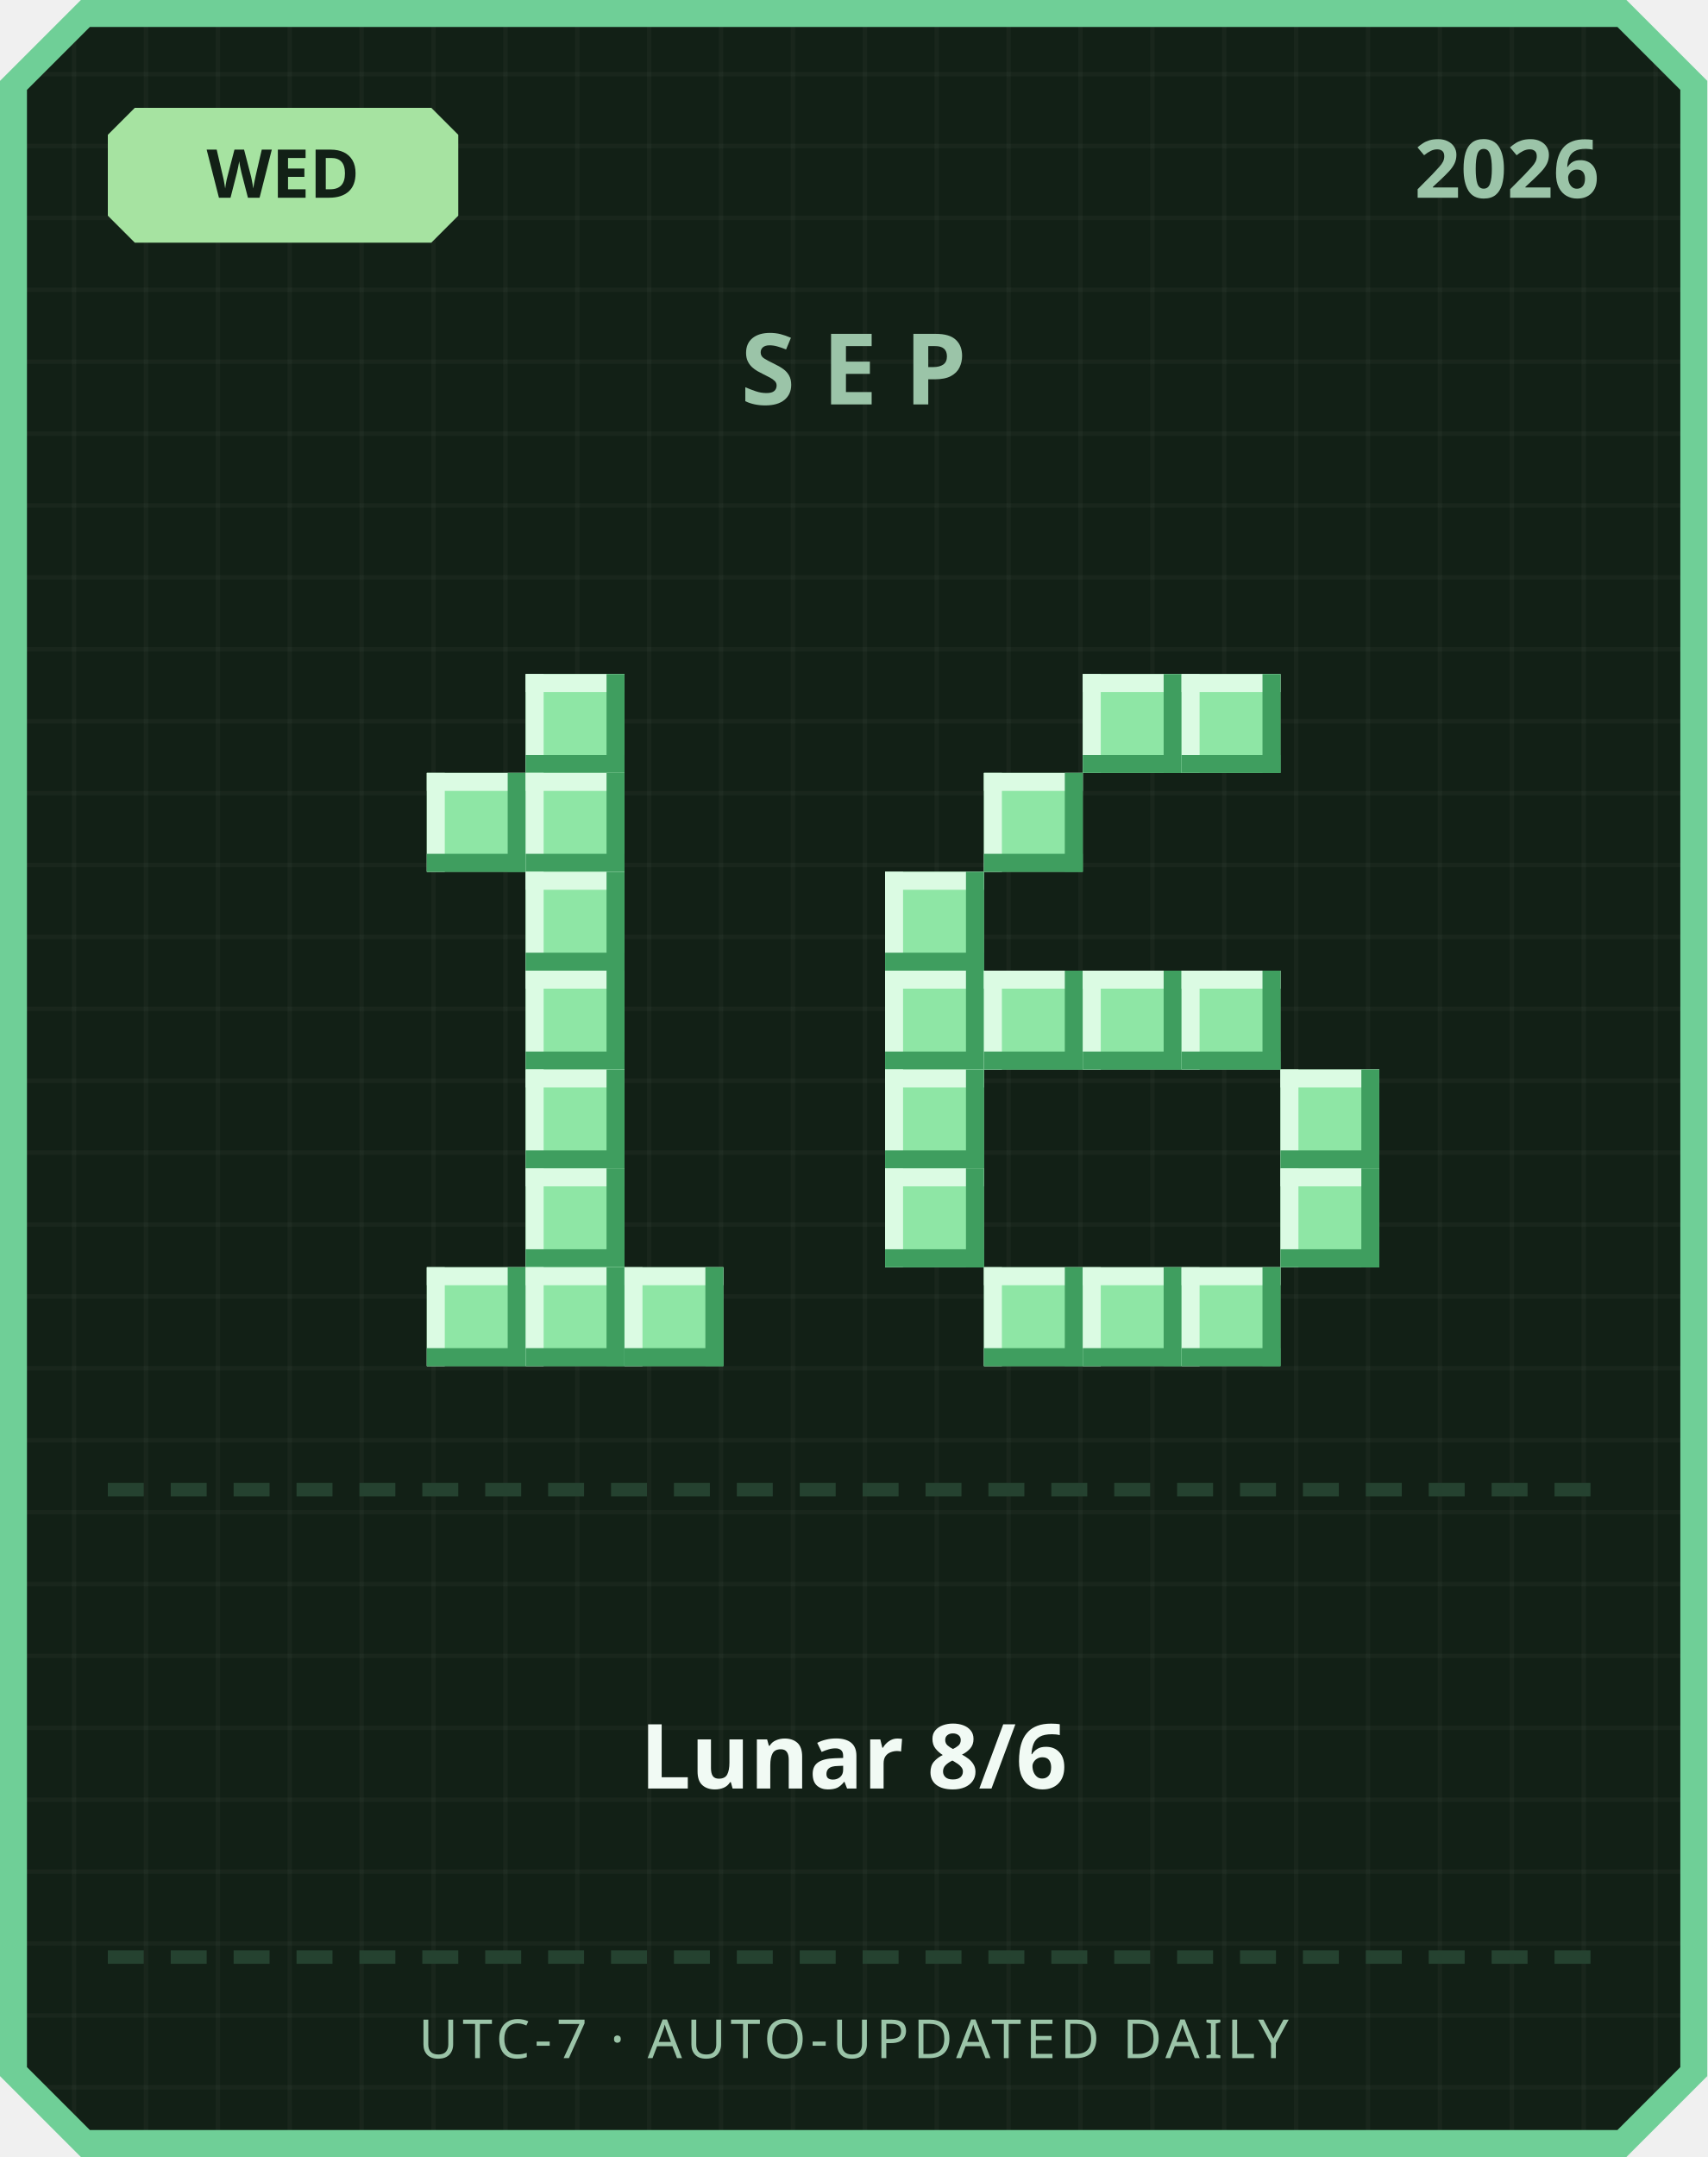
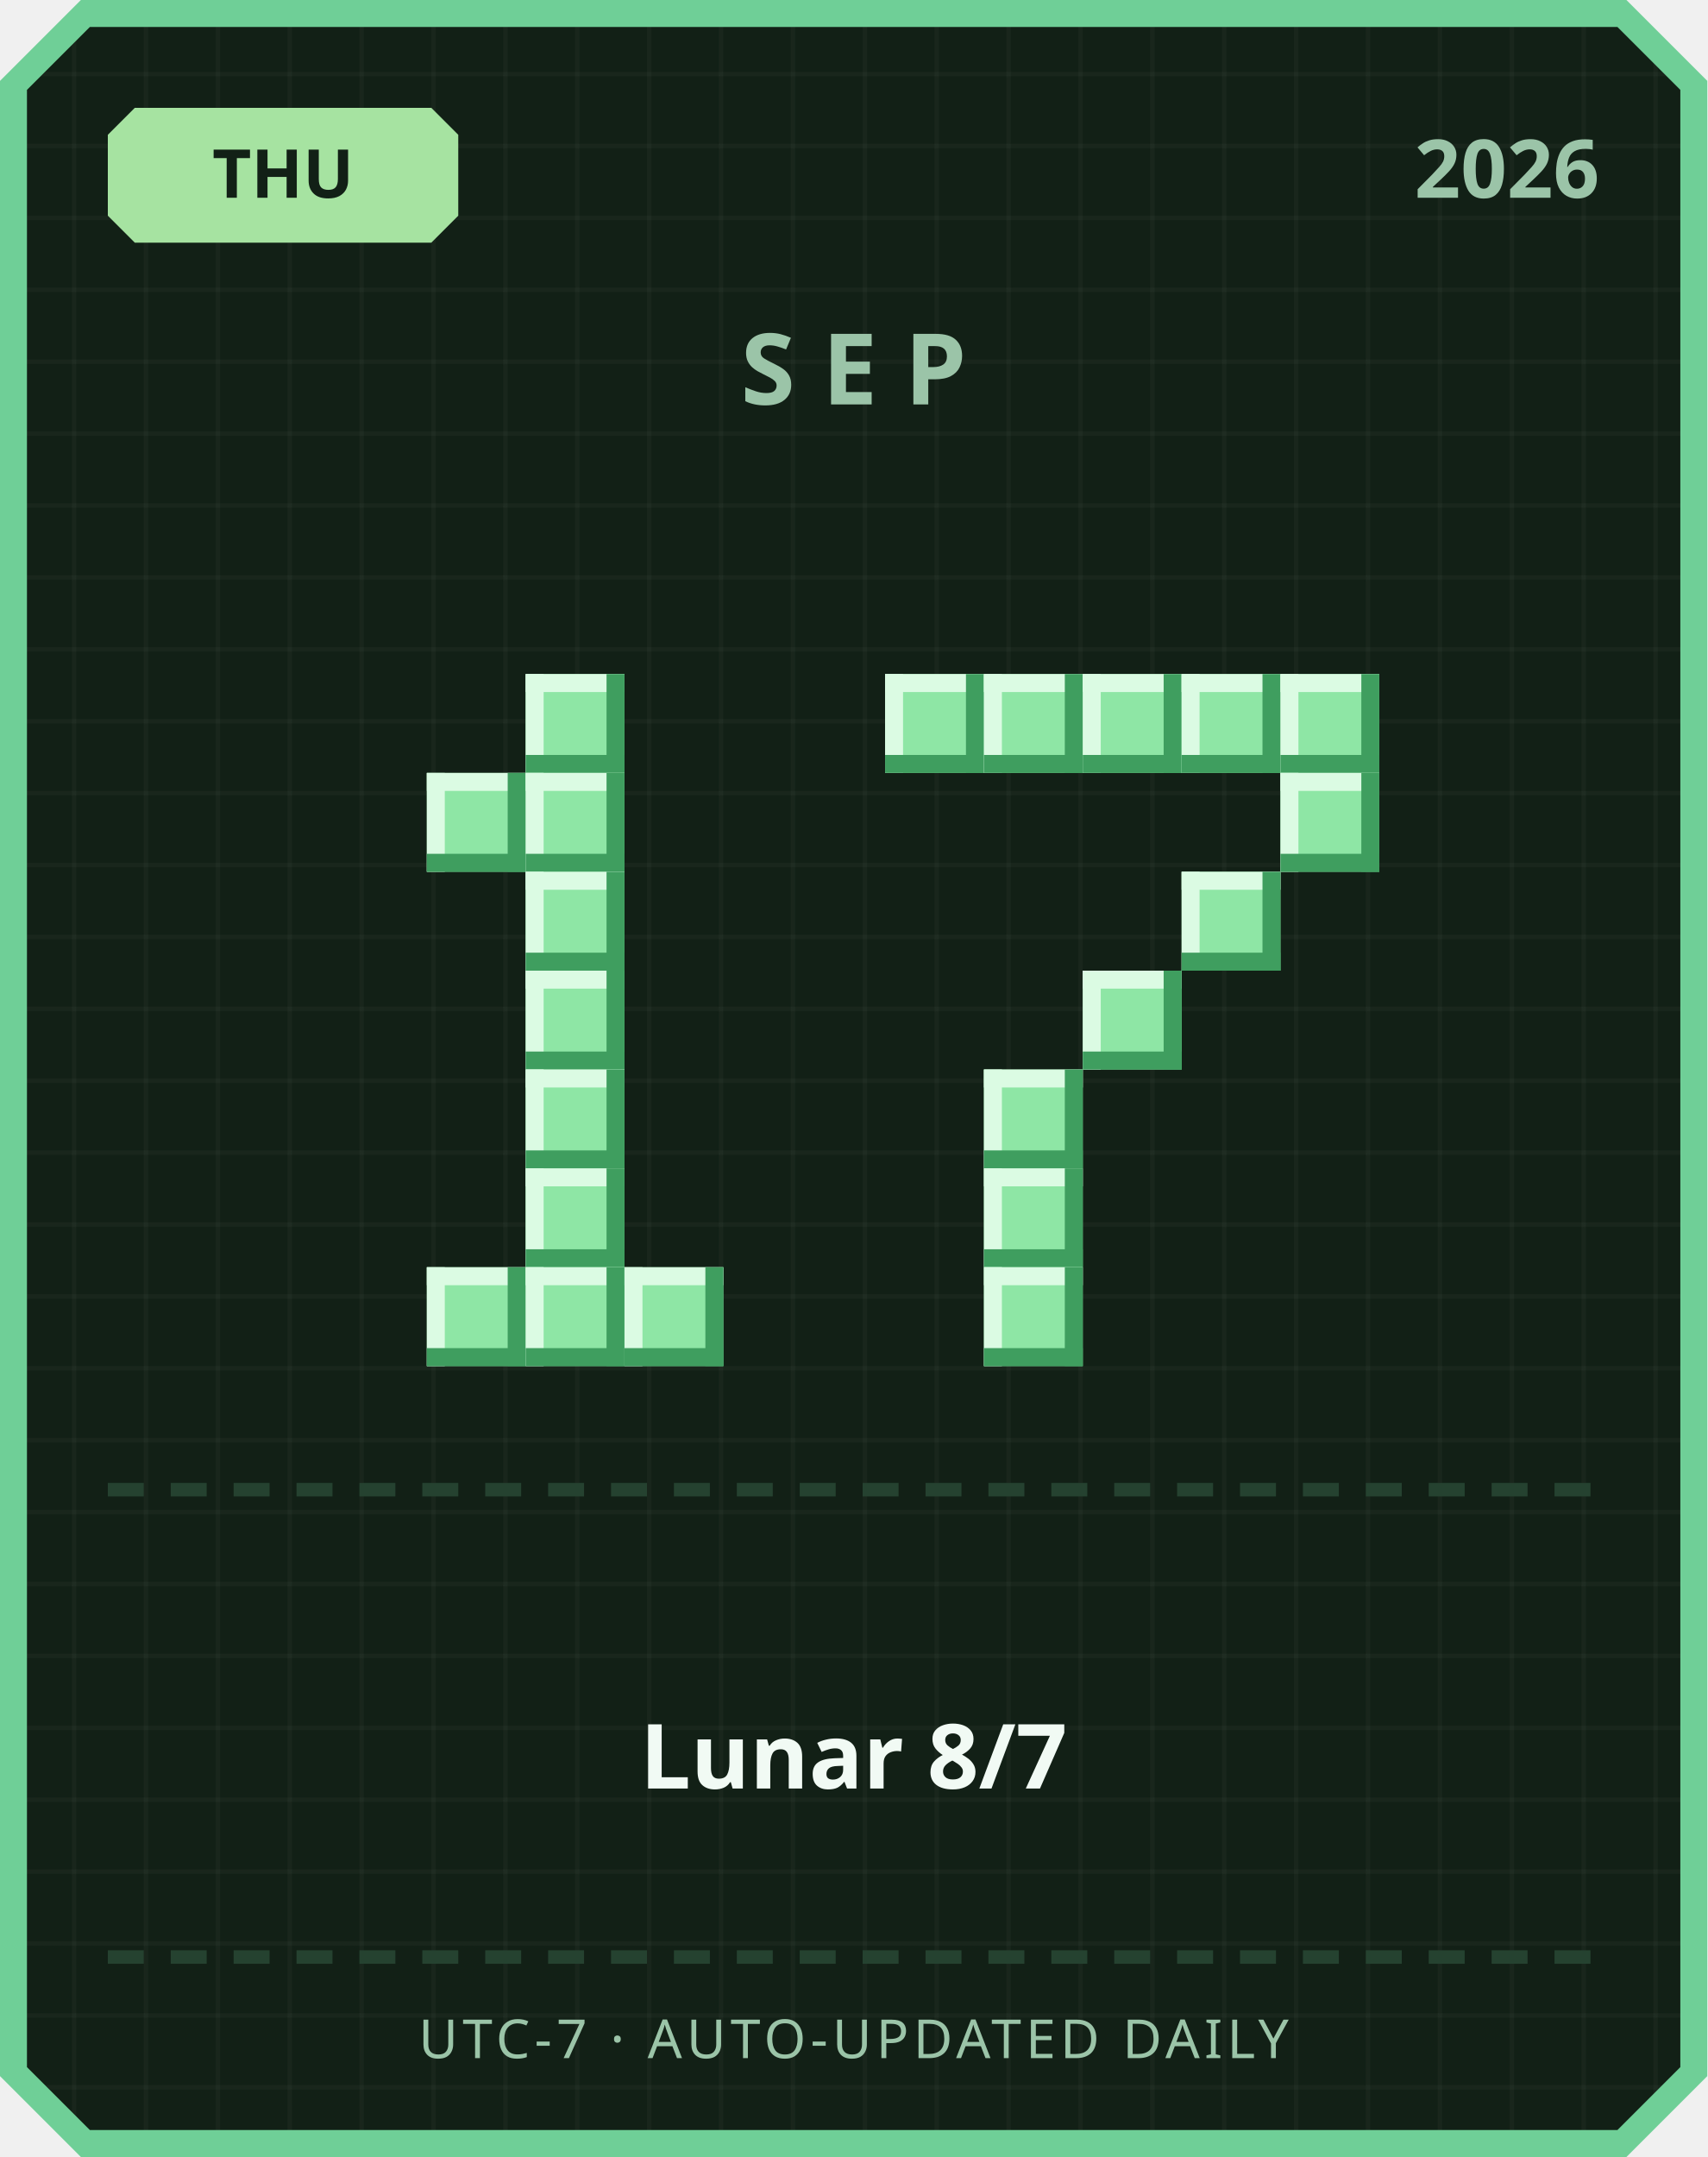
<svg xmlns="http://www.w3.org/2000/svg" width="380" height="480" viewBox="0 0 380 480">
  <defs>
    <pattern id="grid" width="16" height="16" patternUnits="userSpaceOnUse">
      <rect width="16" height="16" fill="#122016" />
      <rect width="1" height="16" fill="#ffffff" opacity="0.03" />
      <rect width="16" height="1" fill="#ffffff" opacity="0.03" />
    </pattern>
  </defs>
  <path d="M 18,0 L 362,0 L 380,18 L 380,462 L 362,480 L 18,480 L 0,462 L 0,18 Z" fill="#6fcf97" />
  <path d="M 20,6 L 360,6 L 374,20 L 374,460 L 360,474 L 20,474 L 6,460 L 6,20 Z" fill="url(#grid)" />
  <path d="M 30,24 L 96,24 L 102,30 L 102,48 L 96,54 L 30,54 L 24,48 L 24,30 Z" fill="#a6e3a1" />
-   <text x="63" y="44" text-anchor="middle" font-family="'Segoe UI', sans-serif" font-size="15" font-weight="700" fill="#122016">WED</text>
+   <text x="63" y="44" text-anchor="middle" font-family="'Segoe UI', sans-serif" font-size="15" font-weight="700" fill="#122016">THU</text>
  <text x="356" y="44" text-anchor="end" font-family="'Segoe UI', sans-serif" font-size="18" font-weight="700" fill="#9bc4a8">2026</text>
  <text x="190" y="90" text-anchor="middle" font-family="'Segoe UI', sans-serif" font-size="22" font-weight="700" letter-spacing="6" fill="#9bc4a8">SEP</text>
  <rect x="117" y="150" width="22" height="22" fill="#8ee6a5" />
  <rect x="117" y="150" width="22" height="4" fill="#dbfbe3" />
  <rect x="117" y="150" width="4" height="22" fill="#dbfbe3" />
  <rect x="117" y="168" width="22" height="4" fill="#3f9e5f" />
  <rect x="135" y="150" width="4" height="22" fill="#3f9e5f" />
  <rect x="95" y="172" width="22" height="22" fill="#8ee6a5" />
  <rect x="95" y="172" width="22" height="4" fill="#dbfbe3" />
  <rect x="95" y="172" width="4" height="22" fill="#dbfbe3" />
  <rect x="95" y="190" width="22" height="4" fill="#3f9e5f" />
  <rect x="113" y="172" width="4" height="22" fill="#3f9e5f" />
  <rect x="117" y="172" width="22" height="22" fill="#8ee6a5" />
  <rect x="117" y="172" width="22" height="4" fill="#dbfbe3" />
  <rect x="117" y="172" width="4" height="22" fill="#dbfbe3" />
  <rect x="117" y="190" width="22" height="4" fill="#3f9e5f" />
  <rect x="135" y="172" width="4" height="22" fill="#3f9e5f" />
  <rect x="117" y="194" width="22" height="22" fill="#8ee6a5" />
  <rect x="117" y="194" width="22" height="4" fill="#dbfbe3" />
  <rect x="117" y="194" width="4" height="22" fill="#dbfbe3" />
  <rect x="117" y="212" width="22" height="4" fill="#3f9e5f" />
  <rect x="135" y="194" width="4" height="22" fill="#3f9e5f" />
  <rect x="117" y="216" width="22" height="22" fill="#8ee6a5" />
  <rect x="117" y="216" width="22" height="4" fill="#dbfbe3" />
  <rect x="117" y="216" width="4" height="22" fill="#dbfbe3" />
  <rect x="117" y="234" width="22" height="4" fill="#3f9e5f" />
  <rect x="135" y="216" width="4" height="22" fill="#3f9e5f" />
  <rect x="117" y="238" width="22" height="22" fill="#8ee6a5" />
  <rect x="117" y="238" width="22" height="4" fill="#dbfbe3" />
  <rect x="117" y="238" width="4" height="22" fill="#dbfbe3" />
  <rect x="117" y="256" width="22" height="4" fill="#3f9e5f" />
  <rect x="135" y="238" width="4" height="22" fill="#3f9e5f" />
  <rect x="117" y="260" width="22" height="22" fill="#8ee6a5" />
  <rect x="117" y="260" width="22" height="4" fill="#dbfbe3" />
  <rect x="117" y="260" width="4" height="22" fill="#dbfbe3" />
  <rect x="117" y="278" width="22" height="4" fill="#3f9e5f" />
  <rect x="135" y="260" width="4" height="22" fill="#3f9e5f" />
  <rect x="95" y="282" width="22" height="22" fill="#8ee6a5" />
  <rect x="95" y="282" width="22" height="4" fill="#dbfbe3" />
  <rect x="95" y="282" width="4" height="22" fill="#dbfbe3" />
  <rect x="95" y="300" width="22" height="4" fill="#3f9e5f" />
  <rect x="113" y="282" width="4" height="22" fill="#3f9e5f" />
  <rect x="117" y="282" width="22" height="22" fill="#8ee6a5" />
  <rect x="117" y="282" width="22" height="4" fill="#dbfbe3" />
  <rect x="117" y="282" width="4" height="22" fill="#dbfbe3" />
  <rect x="117" y="300" width="22" height="4" fill="#3f9e5f" />
  <rect x="135" y="282" width="4" height="22" fill="#3f9e5f" />
  <rect x="139" y="282" width="22" height="22" fill="#8ee6a5" />
  <rect x="139" y="282" width="22" height="4" fill="#dbfbe3" />
  <rect x="139" y="282" width="4" height="22" fill="#dbfbe3" />
  <rect x="139" y="300" width="22" height="4" fill="#3f9e5f" />
  <rect x="157" y="282" width="4" height="22" fill="#3f9e5f" />
+   <rect x="197" y="150" width="22" height="22" fill="#8ee6a5" />
+   <rect x="197" y="150" width="22" height="4" fill="#dbfbe3" />
+   <rect x="197" y="150" width="4" height="22" fill="#dbfbe3" />
+   <rect x="197" y="168" width="22" height="4" fill="#3f9e5f" />
+   <rect x="215" y="150" width="4" height="22" fill="#3f9e5f" />
+   <rect x="219" y="150" width="22" height="22" fill="#8ee6a5" />
+   <rect x="219" y="150" width="22" height="4" fill="#dbfbe3" />
+   <rect x="219" y="150" width="4" height="22" fill="#dbfbe3" />
+   <rect x="219" y="168" width="22" height="4" fill="#3f9e5f" />
+   <rect x="237" y="150" width="4" height="22" fill="#3f9e5f" />
  <rect x="241" y="150" width="22" height="22" fill="#8ee6a5" />
  <rect x="241" y="150" width="22" height="4" fill="#dbfbe3" />
  <rect x="241" y="150" width="4" height="22" fill="#dbfbe3" />
  <rect x="241" y="168" width="22" height="4" fill="#3f9e5f" />
  <rect x="259" y="150" width="4" height="22" fill="#3f9e5f" />
  <rect x="263" y="150" width="22" height="22" fill="#8ee6a5" />
  <rect x="263" y="150" width="22" height="4" fill="#dbfbe3" />
  <rect x="263" y="150" width="4" height="22" fill="#dbfbe3" />
  <rect x="263" y="168" width="22" height="4" fill="#3f9e5f" />
  <rect x="281" y="150" width="4" height="22" fill="#3f9e5f" />
-   <rect x="219" y="172" width="22" height="22" fill="#8ee6a5" />
-   <rect x="219" y="172" width="22" height="4" fill="#dbfbe3" />
-   <rect x="219" y="172" width="4" height="22" fill="#dbfbe3" />
-   <rect x="219" y="190" width="22" height="4" fill="#3f9e5f" />
-   <rect x="237" y="172" width="4" height="22" fill="#3f9e5f" />
-   <rect x="197" y="194" width="22" height="22" fill="#8ee6a5" />
-   <rect x="197" y="194" width="22" height="4" fill="#dbfbe3" />
-   <rect x="197" y="194" width="4" height="22" fill="#dbfbe3" />
-   <rect x="197" y="212" width="22" height="4" fill="#3f9e5f" />
-   <rect x="215" y="194" width="4" height="22" fill="#3f9e5f" />
-   <rect x="197" y="216" width="22" height="22" fill="#8ee6a5" />
-   <rect x="197" y="216" width="22" height="4" fill="#dbfbe3" />
-   <rect x="197" y="216" width="4" height="22" fill="#dbfbe3" />
-   <rect x="197" y="234" width="22" height="4" fill="#3f9e5f" />
-   <rect x="215" y="216" width="4" height="22" fill="#3f9e5f" />
-   <rect x="219" y="216" width="22" height="22" fill="#8ee6a5" />
-   <rect x="219" y="216" width="22" height="4" fill="#dbfbe3" />
-   <rect x="219" y="216" width="4" height="22" fill="#dbfbe3" />
-   <rect x="219" y="234" width="22" height="4" fill="#3f9e5f" />
-   <rect x="237" y="216" width="4" height="22" fill="#3f9e5f" />
+   <rect x="285" y="150" width="22" height="22" fill="#8ee6a5" />
+   <rect x="285" y="150" width="22" height="4" fill="#dbfbe3" />
+   <rect x="285" y="150" width="4" height="22" fill="#dbfbe3" />
+   <rect x="285" y="168" width="22" height="4" fill="#3f9e5f" />
+   <rect x="303" y="150" width="4" height="22" fill="#3f9e5f" />
+   <rect x="285" y="172" width="22" height="22" fill="#8ee6a5" />
+   <rect x="285" y="172" width="22" height="4" fill="#dbfbe3" />
+   <rect x="285" y="172" width="4" height="22" fill="#dbfbe3" />
+   <rect x="285" y="190" width="22" height="4" fill="#3f9e5f" />
+   <rect x="303" y="172" width="4" height="22" fill="#3f9e5f" />
+   <rect x="263" y="194" width="22" height="22" fill="#8ee6a5" />
+   <rect x="263" y="194" width="22" height="4" fill="#dbfbe3" />
+   <rect x="263" y="194" width="4" height="22" fill="#dbfbe3" />
+   <rect x="263" y="212" width="22" height="4" fill="#3f9e5f" />
+   <rect x="281" y="194" width="4" height="22" fill="#3f9e5f" />
  <rect x="241" y="216" width="22" height="22" fill="#8ee6a5" />
  <rect x="241" y="216" width="22" height="4" fill="#dbfbe3" />
  <rect x="241" y="216" width="4" height="22" fill="#dbfbe3" />
  <rect x="241" y="234" width="22" height="4" fill="#3f9e5f" />
  <rect x="259" y="216" width="4" height="22" fill="#3f9e5f" />
-   <rect x="263" y="216" width="22" height="22" fill="#8ee6a5" />
-   <rect x="263" y="216" width="22" height="4" fill="#dbfbe3" />
-   <rect x="263" y="216" width="4" height="22" fill="#dbfbe3" />
-   <rect x="263" y="234" width="22" height="4" fill="#3f9e5f" />
-   <rect x="281" y="216" width="4" height="22" fill="#3f9e5f" />
-   <rect x="197" y="238" width="22" height="22" fill="#8ee6a5" />
-   <rect x="197" y="238" width="22" height="4" fill="#dbfbe3" />
-   <rect x="197" y="238" width="4" height="22" fill="#dbfbe3" />
-   <rect x="197" y="256" width="22" height="4" fill="#3f9e5f" />
-   <rect x="215" y="238" width="4" height="22" fill="#3f9e5f" />
-   <rect x="285" y="238" width="22" height="22" fill="#8ee6a5" />
-   <rect x="285" y="238" width="22" height="4" fill="#dbfbe3" />
-   <rect x="285" y="238" width="4" height="22" fill="#dbfbe3" />
-   <rect x="285" y="256" width="22" height="4" fill="#3f9e5f" />
-   <rect x="303" y="238" width="4" height="22" fill="#3f9e5f" />
-   <rect x="197" y="260" width="22" height="22" fill="#8ee6a5" />
-   <rect x="197" y="260" width="22" height="4" fill="#dbfbe3" />
-   <rect x="197" y="260" width="4" height="22" fill="#dbfbe3" />
-   <rect x="197" y="278" width="22" height="4" fill="#3f9e5f" />
-   <rect x="215" y="260" width="4" height="22" fill="#3f9e5f" />
-   <rect x="285" y="260" width="22" height="22" fill="#8ee6a5" />
-   <rect x="285" y="260" width="22" height="4" fill="#dbfbe3" />
-   <rect x="285" y="260" width="4" height="22" fill="#dbfbe3" />
-   <rect x="285" y="278" width="22" height="4" fill="#3f9e5f" />
-   <rect x="303" y="260" width="4" height="22" fill="#3f9e5f" />
+   <rect x="219" y="238" width="22" height="22" fill="#8ee6a5" />
+   <rect x="219" y="238" width="22" height="4" fill="#dbfbe3" />
+   <rect x="219" y="238" width="4" height="22" fill="#dbfbe3" />
+   <rect x="219" y="256" width="22" height="4" fill="#3f9e5f" />
+   <rect x="237" y="238" width="4" height="22" fill="#3f9e5f" />
+   <rect x="219" y="260" width="22" height="22" fill="#8ee6a5" />
+   <rect x="219" y="260" width="22" height="4" fill="#dbfbe3" />
+   <rect x="219" y="260" width="4" height="22" fill="#dbfbe3" />
+   <rect x="219" y="278" width="22" height="4" fill="#3f9e5f" />
+   <rect x="237" y="260" width="4" height="22" fill="#3f9e5f" />
  <rect x="219" y="282" width="22" height="22" fill="#8ee6a5" />
  <rect x="219" y="282" width="22" height="4" fill="#dbfbe3" />
  <rect x="219" y="282" width="4" height="22" fill="#dbfbe3" />
  <rect x="219" y="300" width="22" height="4" fill="#3f9e5f" />
  <rect x="237" y="282" width="4" height="22" fill="#3f9e5f" />
-   <rect x="241" y="282" width="22" height="22" fill="#8ee6a5" />
-   <rect x="241" y="282" width="22" height="4" fill="#dbfbe3" />
-   <rect x="241" y="282" width="4" height="22" fill="#dbfbe3" />
-   <rect x="241" y="300" width="22" height="4" fill="#3f9e5f" />
-   <rect x="259" y="282" width="4" height="22" fill="#3f9e5f" />
-   <rect x="263" y="282" width="22" height="22" fill="#8ee6a5" />
-   <rect x="263" y="282" width="22" height="4" fill="#dbfbe3" />
-   <rect x="263" y="282" width="4" height="22" fill="#dbfbe3" />
-   <rect x="263" y="300" width="22" height="4" fill="#3f9e5f" />
-   <rect x="281" y="282" width="4" height="22" fill="#3f9e5f" />
  <rect x="24" y="330" width="8" height="3" fill="#254230" />
  <rect x="38" y="330" width="8" height="3" fill="#254230" />
  <rect x="52" y="330" width="8" height="3" fill="#254230" />
  <rect x="66" y="330" width="8" height="3" fill="#254230" />
  <rect x="80" y="330" width="8" height="3" fill="#254230" />
  <rect x="94" y="330" width="8" height="3" fill="#254230" />
  <rect x="108" y="330" width="8" height="3" fill="#254230" />
  <rect x="122" y="330" width="8" height="3" fill="#254230" />
  <rect x="136" y="330" width="8" height="3" fill="#254230" />
  <rect x="150" y="330" width="8" height="3" fill="#254230" />
  <rect x="164" y="330" width="8" height="3" fill="#254230" />
  <rect x="178" y="330" width="8" height="3" fill="#254230" />
  <rect x="192" y="330" width="8" height="3" fill="#254230" />
  <rect x="206" y="330" width="8" height="3" fill="#254230" />
  <rect x="220" y="330" width="8" height="3" fill="#254230" />
  <rect x="234" y="330" width="8" height="3" fill="#254230" />
  <rect x="248" y="330" width="8" height="3" fill="#254230" />
  <rect x="262" y="330" width="8" height="3" fill="#254230" />
  <rect x="276" y="330" width="8" height="3" fill="#254230" />
  <rect x="290" y="330" width="8" height="3" fill="#254230" />
  <rect x="304" y="330" width="8" height="3" fill="#254230" />
  <rect x="318" y="330" width="8" height="3" fill="#254230" />
  <rect x="332" y="330" width="8" height="3" fill="#254230" />
  <rect x="346" y="330" width="8" height="3" fill="#254230" />
-   <text x="190" y="398" text-anchor="middle" font-family="'Segoe UI', 'Microsoft JhengHei', sans-serif" font-size="20" font-weight="700" fill="#f1faf4">Lunar 8/6</text>
+   <text x="190" y="398" text-anchor="middle" font-family="'Segoe UI', 'Microsoft JhengHei', sans-serif" font-size="20" font-weight="700" fill="#f1faf4">Lunar 8/7</text>
  <rect x="24" y="434" width="8" height="3" fill="#254230" />
  <rect x="38" y="434" width="8" height="3" fill="#254230" />
  <rect x="52" y="434" width="8" height="3" fill="#254230" />
  <rect x="66" y="434" width="8" height="3" fill="#254230" />
  <rect x="80" y="434" width="8" height="3" fill="#254230" />
  <rect x="94" y="434" width="8" height="3" fill="#254230" />
  <rect x="108" y="434" width="8" height="3" fill="#254230" />
  <rect x="122" y="434" width="8" height="3" fill="#254230" />
  <rect x="136" y="434" width="8" height="3" fill="#254230" />
  <rect x="150" y="434" width="8" height="3" fill="#254230" />
  <rect x="164" y="434" width="8" height="3" fill="#254230" />
  <rect x="178" y="434" width="8" height="3" fill="#254230" />
  <rect x="192" y="434" width="8" height="3" fill="#254230" />
  <rect x="206" y="434" width="8" height="3" fill="#254230" />
  <rect x="220" y="434" width="8" height="3" fill="#254230" />
  <rect x="234" y="434" width="8" height="3" fill="#254230" />
  <rect x="248" y="434" width="8" height="3" fill="#254230" />
  <rect x="262" y="434" width="8" height="3" fill="#254230" />
  <rect x="276" y="434" width="8" height="3" fill="#254230" />
  <rect x="290" y="434" width="8" height="3" fill="#254230" />
  <rect x="304" y="434" width="8" height="3" fill="#254230" />
  <rect x="318" y="434" width="8" height="3" fill="#254230" />
  <rect x="332" y="434" width="8" height="3" fill="#254230" />
  <rect x="346" y="434" width="8" height="3" fill="#254230" />
  <text x="190" y="458" text-anchor="middle" font-family="'Segoe UI', sans-serif" font-size="12" letter-spacing="1" fill="#9bc4a8">UTC-7 · AUTO-UPDATED DAILY</text>
</svg>
